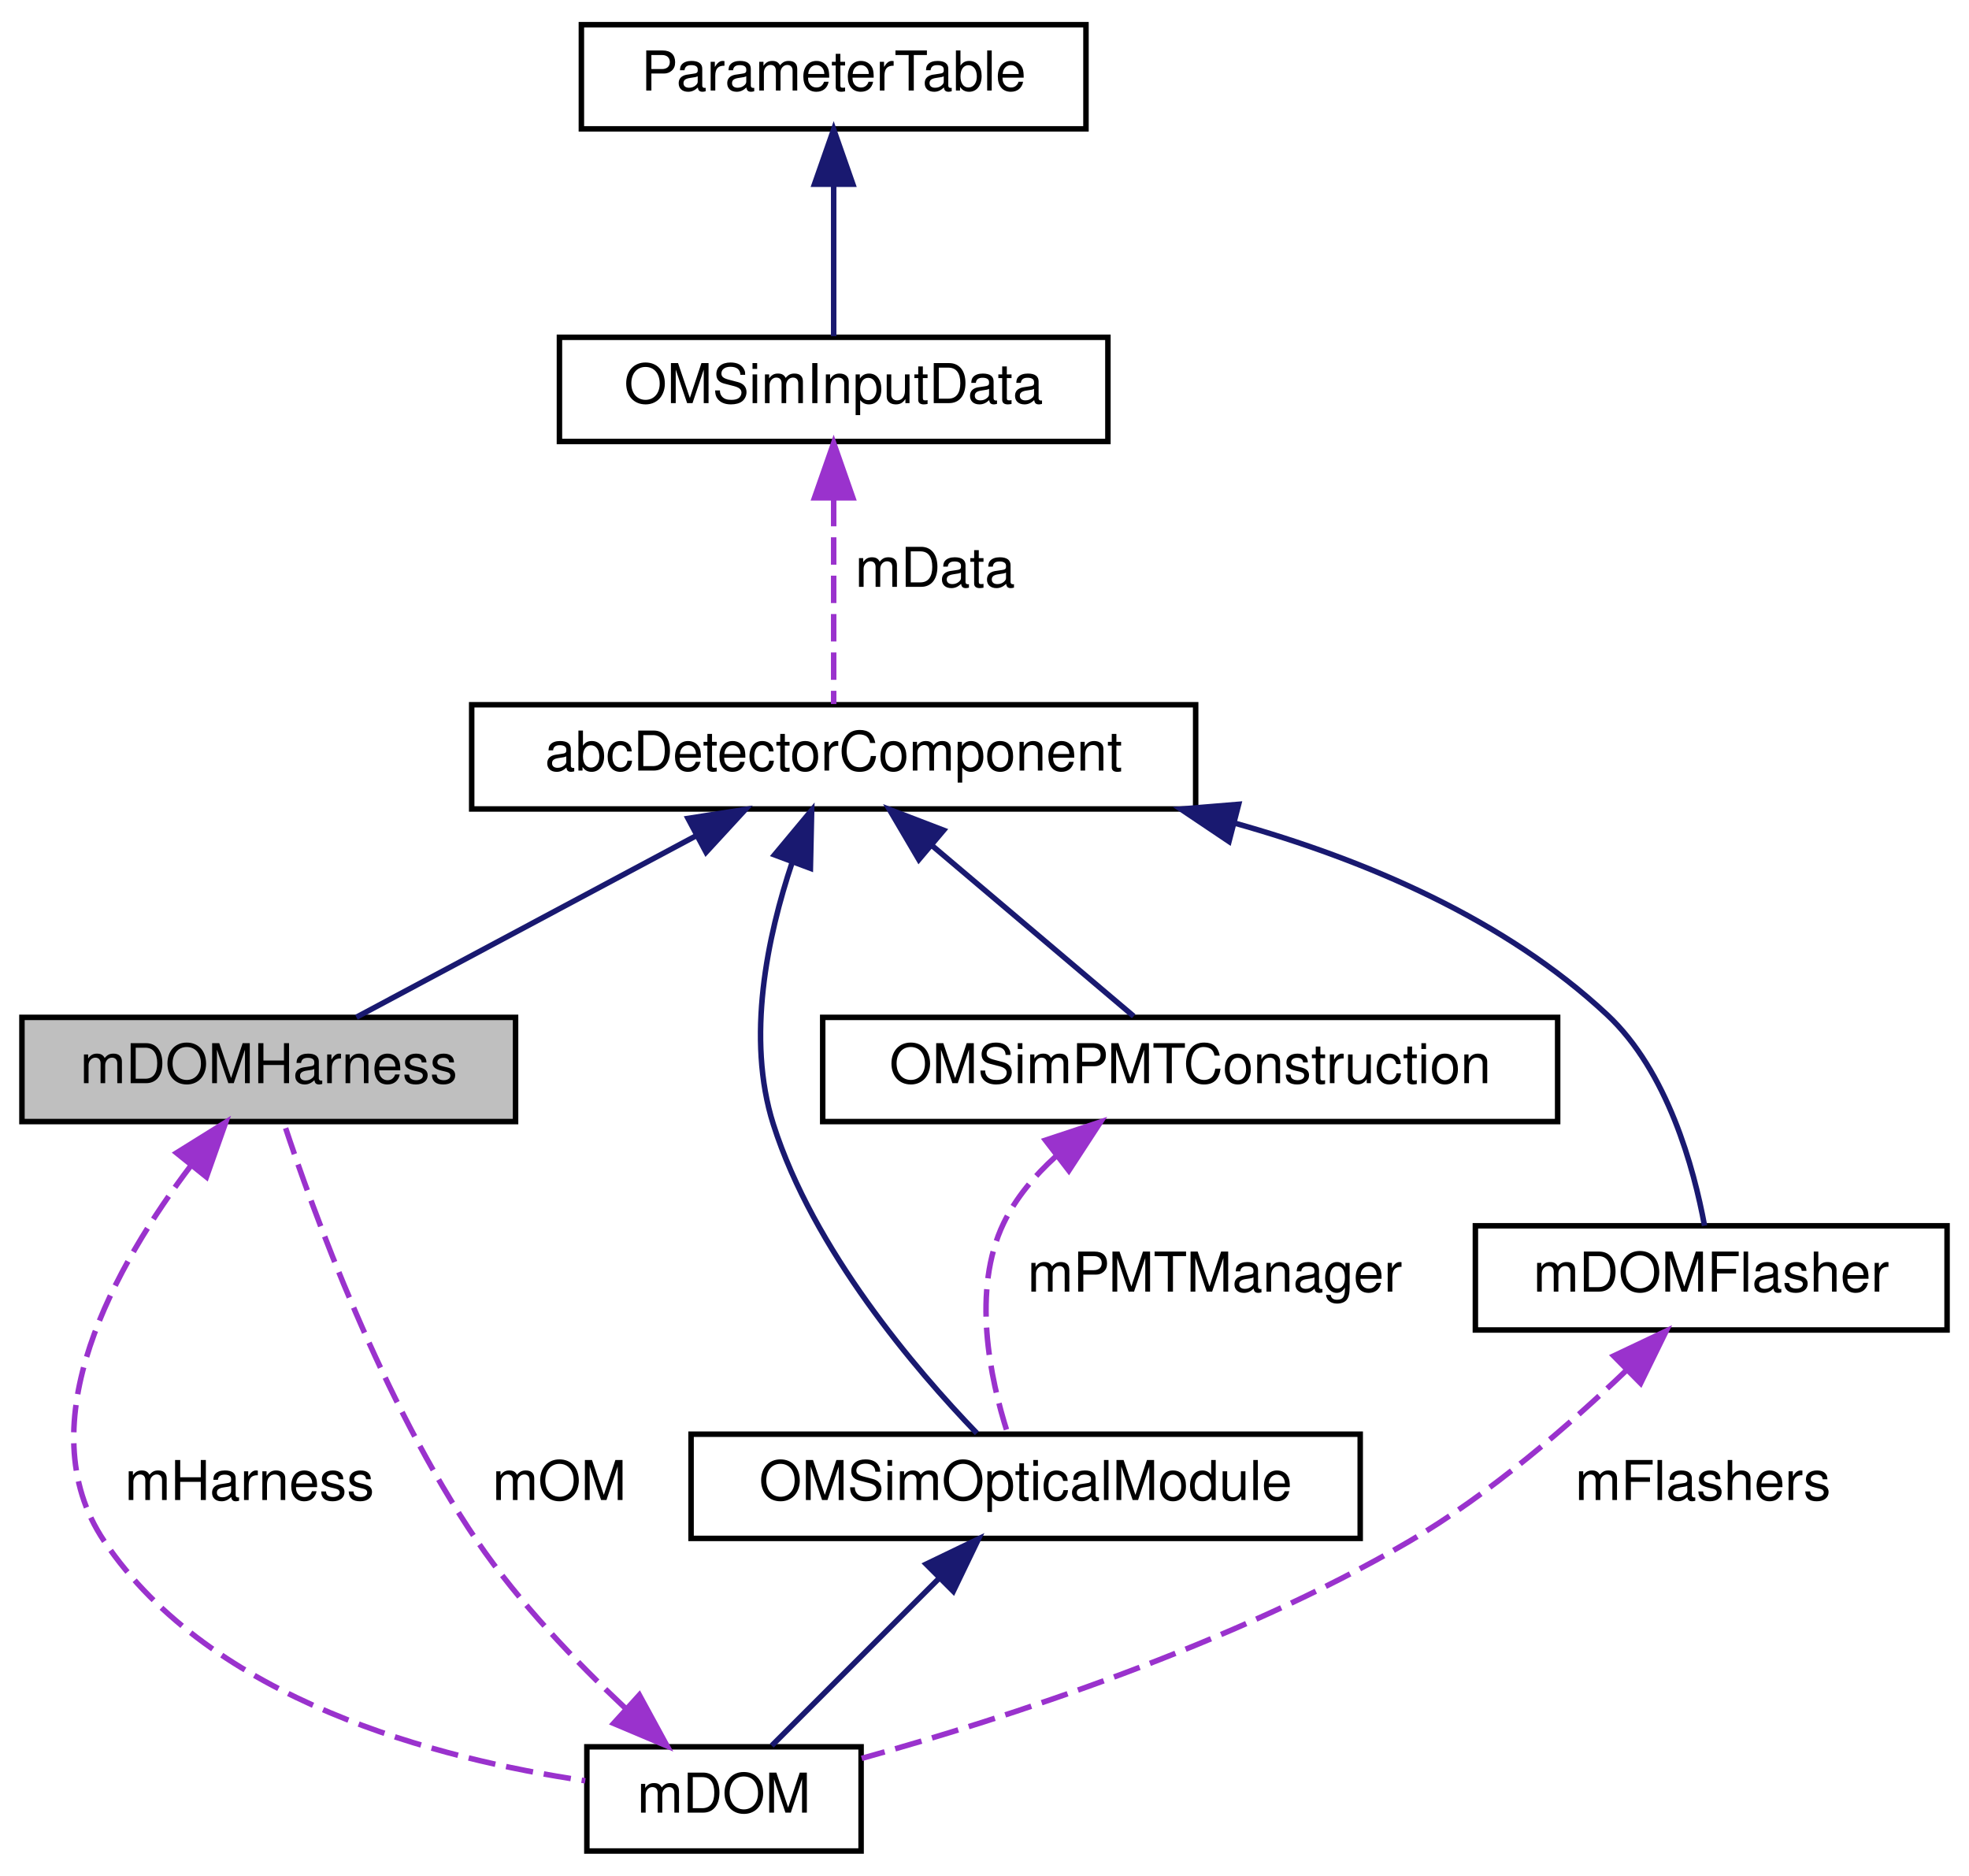
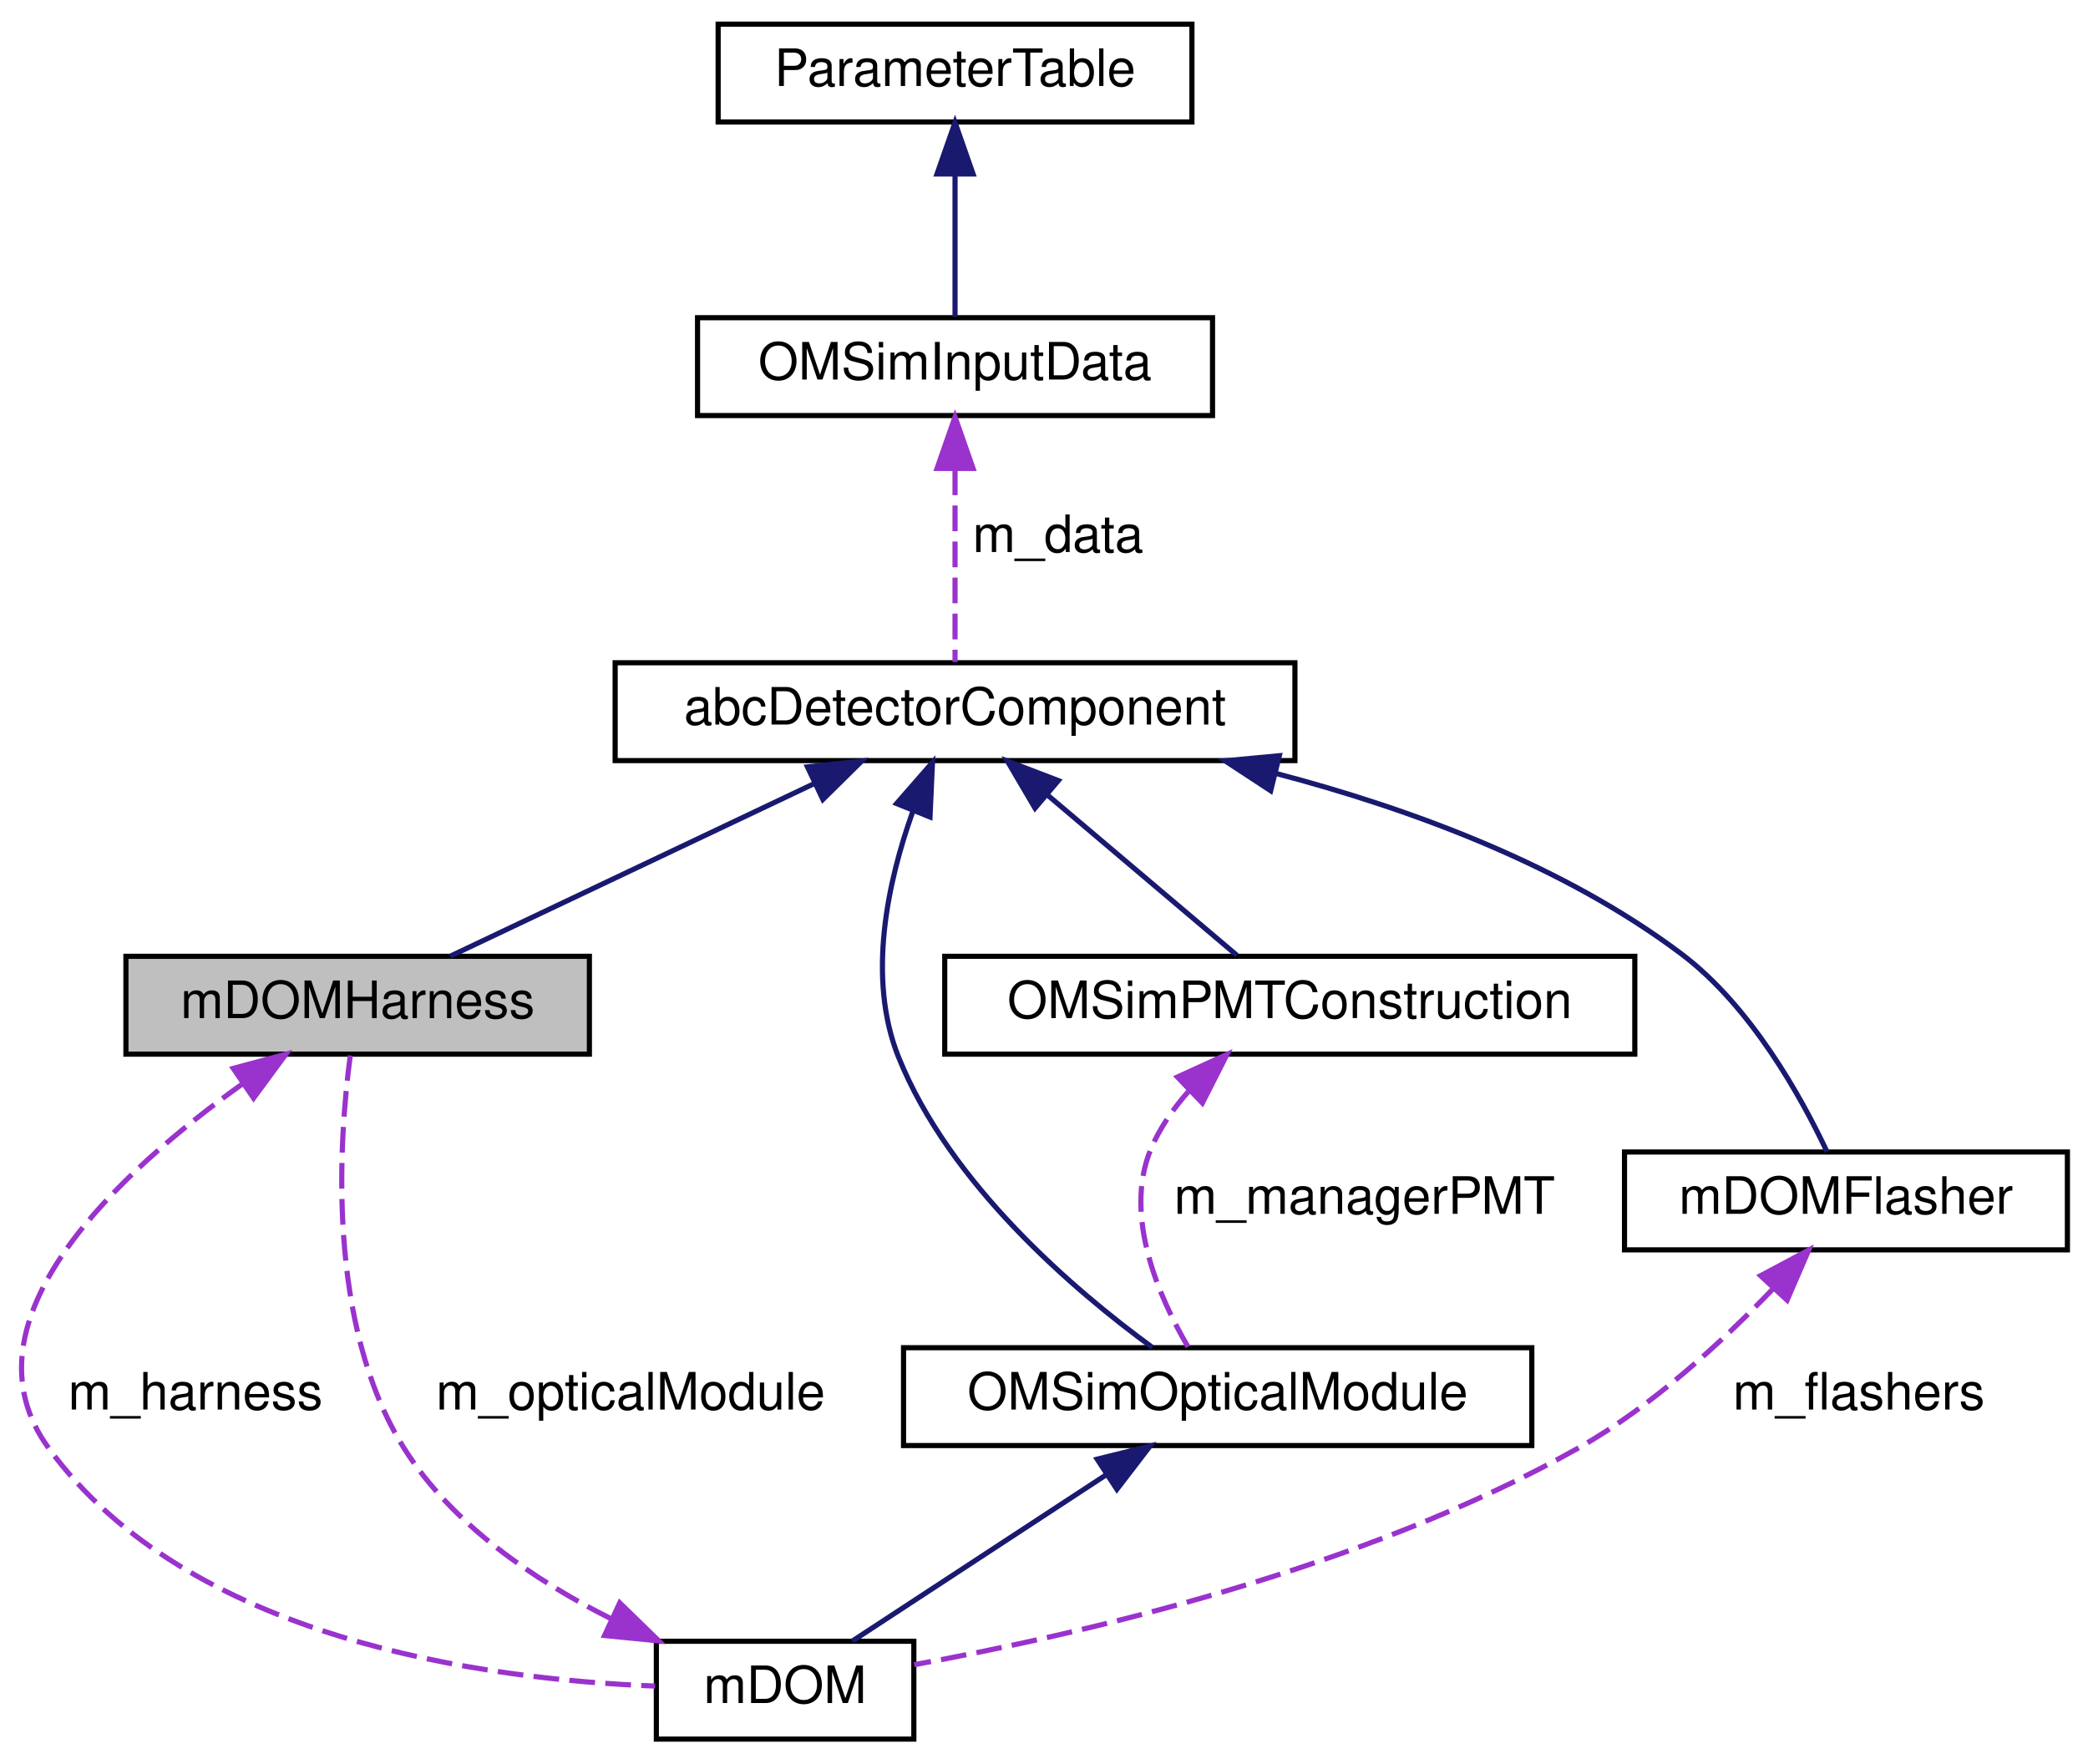
- <svg xmlns="http://www.w3.org/2000/svg" xmlns:xlink="http://www.w3.org/1999/xlink" width="359pt" height="342pt" viewBox="0.00 0.00 359.00 342.00">
+ <svg xmlns="http://www.w3.org/2000/svg" xmlns:xlink="http://www.w3.org/1999/xlink" width="405pt" height="342pt" viewBox="0.00 0.00 405.45 342.00">
  <g id="graph0" class="graph" transform="scale(1 1) rotate(0) translate(4 338)">
    <g id="node1" class="node">
      <g id="a_node1">
        <a xlink:title=" ">
-           <polygon fill="#bfbfbf" stroke="black" points="0,-133.5 0,-152.5 90,-152.5 90,-133.5 0,-133.5" />
-           <text text-anchor="middle" x="45" y="-140.5" font-family="Helvetica,sans-Serif" font-size="10.00">mDOMHarness</text>
+           <polygon fill="#bfbfbf" stroke="black" points="20.45,-133.5 20.45,-152.5 110.45,-152.5 110.45,-133.5 20.45,-133.5" />
+           <text text-anchor="middle" x="65.45" y="-140.5" font-family="Helvetica,sans-Serif" font-size="10.00">mDOMHarness</text>
        </a>
      </g>
    </g>
    <g id="node5" class="node">
      <g id="a_node5">
        <a xlink:href="classm_d_o_m.html" target="_top" xlink:title=" ">
-           <polygon fill="none" stroke="black" points="103,-0.5 103,-19.5 153,-19.5 153,-0.5 103,-0.5" />
-           <text text-anchor="middle" x="128" y="-7.5" font-family="Helvetica,sans-Serif" font-size="10.00">mDOM</text>
+           <polygon fill="none" stroke="black" points="123.45,-0.5 123.45,-19.5 173.45,-19.5 173.45,-0.5 123.45,-0.5" />
+           <text text-anchor="middle" x="148.45" y="-7.5" font-family="Helvetica,sans-Serif" font-size="10.00">mDOM</text>
        </a>
      </g>
    </g>
    <g id="edge9" class="edge">
-       <path fill="none" stroke="#9a32cd" stroke-dasharray="5,2" d="M30.86,-125.54C17.22,-107.54 0.59,-78.43 15,-57 34.51,-28 75.81,-17.27 102.71,-13.31" />
-       <polygon fill="#9a32cd" stroke="#9a32cd" points="28.18,-127.79 37.17,-133.39 33.64,-123.4 28.18,-127.79" />
-       <text text-anchor="middle" x="41.5" y="-64.5" font-family="Helvetica,sans-Serif" font-size="10.00"> mHarness</text>
+       <path fill="none" stroke="#9a32cd" stroke-dasharray="5,2" d="M43.24,-127.84C19.47,-110.89 -12.55,-81.7 5.45,-57 32.49,-19.91 89.94,-12.07 123.21,-10.8" />
+       <polygon fill="#9a32cd" stroke="#9a32cd" points="41.29,-130.74 51.52,-133.49 45.24,-124.96 41.29,-130.74" />
+       <text text-anchor="middle" x="33.95" y="-64.5" font-family="Helvetica,sans-Serif" font-size="10.00"> m_harness</text>
    </g>
    <g id="node2" class="node">
      <g id="a_node2">
        <a xlink:href="classabc_detector_component.html" target="_top" xlink:title="Abstract base class used for constructing detector components.">
-           <polygon fill="none" stroke="black" points="82,-190.5 82,-209.5 214,-209.5 214,-190.5 82,-190.5" />
-           <text text-anchor="middle" x="148" y="-197.5" font-family="Helvetica,sans-Serif" font-size="10.00">abcDetectorComponent</text>
+           <polygon fill="none" stroke="black" points="115.45,-190.5 115.45,-209.5 247.45,-209.5 247.45,-190.5 115.45,-190.5" />
+           <text text-anchor="middle" x="181.45" y="-197.5" font-family="Helvetica,sans-Serif" font-size="10.00">abcDetectorComponent</text>
        </a>
      </g>
    </g>
    <g id="edge1" class="edge">
-       <path fill="none" stroke="midnightblue" d="M123.05,-185.68C103.74,-175.36 77.57,-161.39 60.98,-152.53" />
-       <polygon fill="midnightblue" stroke="midnightblue" points="121.44,-188.78 131.91,-190.41 124.73,-182.61 121.44,-188.78" />
+       <path fill="none" stroke="midnightblue" d="M154.24,-186.1C132.41,-175.75 102.39,-161.51 83.45,-152.53" />
+       <polygon fill="midnightblue" stroke="midnightblue" points="152.79,-189.28 163.33,-190.41 155.79,-182.96 152.79,-189.28" />
    </g>
    <g id="node6" class="node">
      <g id="a_node6">
        <a xlink:href="class_o_m_sim_optical_module.html" target="_top" xlink:title="Base class for OMs works as interface.">
-           <polygon fill="none" stroke="black" points="122,-57.5 122,-76.5 244,-76.5 244,-57.5 122,-57.5" />
-           <text text-anchor="middle" x="183" y="-64.5" font-family="Helvetica,sans-Serif" font-size="10.00">OMSimOpticalModule</text>
+           <polygon fill="none" stroke="black" points="171.45,-57.5 171.45,-76.5 293.45,-76.5 293.45,-57.5 171.45,-57.5" />
+           <text text-anchor="middle" x="232.45" y="-64.5" font-family="Helvetica,sans-Serif" font-size="10.00">OMSimOpticalModule</text>
        </a>
      </g>
    </g>
    <g id="edge6" class="edge">
-       <path fill="none" stroke="midnightblue" d="M140.43,-180.75C135.93,-167.31 132,-148.72 137,-133 144.29,-110.08 162.92,-88.29 174.11,-76.68" />
-       <polygon fill="midnightblue" stroke="midnightblue" points="137.21,-182.13 143.99,-190.27 143.76,-179.68 137.21,-182.13" />
+       <path fill="none" stroke="midnightblue" d="M173.21,-180.51C168.38,-166.95 164.32,-148.32 170.45,-133 180.37,-108.24 204.7,-87.56 219.77,-76.55" />
+       <polygon fill="midnightblue" stroke="midnightblue" points="170.1,-182.16 177.07,-190.14 176.59,-179.55 170.1,-182.16" />
    </g>
    <g id="node7" class="node">
      <g id="a_node7">
        <a xlink:href="class_o_m_sim_p_m_t_construction.html" target="_top" xlink:title=" ">
-           <polygon fill="none" stroke="black" points="146,-133.5 146,-152.5 280,-152.5 280,-133.5 146,-133.5" />
-           <text text-anchor="middle" x="213" y="-140.5" font-family="Helvetica,sans-Serif" font-size="10.00">OMSimPMTConstruction</text>
+           <polygon fill="none" stroke="black" points="179.45,-133.5 179.45,-152.5 313.45,-152.5 313.45,-133.5 179.45,-133.5" />
+           <text text-anchor="middle" x="246.45" y="-140.5" font-family="Helvetica,sans-Serif" font-size="10.00">OMSimPMTConstruction</text>
        </a>
      </g>
    </g>
    <g id="edge8" class="edge">
-       <path fill="none" stroke="midnightblue" d="M166.07,-183.71C177.88,-173.72 192.88,-161.02 202.7,-152.71" />
-       <polygon fill="midnightblue" stroke="midnightblue" points="163.53,-181.27 158.16,-190.41 168.05,-186.62 163.53,-181.27" />
+       <path fill="none" stroke="midnightblue" d="M199.53,-183.71C211.34,-173.72 226.34,-161.02 236.16,-152.71" />
+       <polygon fill="midnightblue" stroke="midnightblue" points="196.98,-181.27 191.61,-190.41 201.51,-186.62 196.98,-181.27" />
    </g>
    <g id="node8" class="node">
      <g id="a_node8">
        <a xlink:href="classm_d_o_m_flasher.html" target="_top" xlink:title="The mDOMFlasher class represents the 10 flashers in an mDOM optical module.">
-           <polygon fill="none" stroke="black" points="265,-95.5 265,-114.5 351,-114.5 351,-95.5 265,-95.5" />
-           <text text-anchor="middle" x="308" y="-102.5" font-family="Helvetica,sans-Serif" font-size="10.00">mDOMFlasher</text>
+           <polygon fill="none" stroke="black" points="311.45,-95.5 311.45,-114.5 397.45,-114.5 397.45,-95.5 311.45,-95.5" />
+           <text text-anchor="middle" x="354.45" y="-102.5" font-family="Helvetica,sans-Serif" font-size="10.00">mDOMFlasher</text>
        </a>
      </g>
    </g>
    <g id="edge11" class="edge">
-       <path fill="none" stroke="midnightblue" d="M221.11,-187.92C245.12,-181.19 270.39,-170.37 289,-153 300.07,-142.67 304.84,-125 306.78,-114.52" />
-       <polygon fill="midnightblue" stroke="midnightblue" points="220.08,-184.57 211.28,-190.48 221.84,-191.35 220.08,-184.57" />
+       <path fill="none" stroke="midnightblue" d="M243.72,-188.02C269.91,-181.15 299.54,-170.21 322.45,-153 336.03,-142.8 345.81,-125.09 350.76,-114.57" />
+       <polygon fill="midnightblue" stroke="midnightblue" points="242.74,-184.65 233.88,-190.46 244.42,-191.45 242.74,-184.65" />
    </g>
    <g id="node3" class="node">
      <g id="a_node3">
        <a xlink:href="class_o_m_sim_input_data.html" target="_top" xlink:title="Manages the input data, including parsing and storing material properties.">
-           <polygon fill="none" stroke="black" points="98,-257.5 98,-276.5 198,-276.5 198,-257.5 98,-257.5" />
-           <text text-anchor="middle" x="148" y="-264.5" font-family="Helvetica,sans-Serif" font-size="10.00">OMSimInputData</text>
+           <polygon fill="none" stroke="black" points="131.45,-257.5 131.45,-276.5 231.45,-276.5 231.45,-257.5 131.45,-257.5" />
+           <text text-anchor="middle" x="181.45" y="-264.5" font-family="Helvetica,sans-Serif" font-size="10.00">OMSimInputData</text>
        </a>
      </g>
    </g>
    <g id="edge2" class="edge">
-       <path fill="none" stroke="#9a32cd" stroke-dasharray="5,2" d="M148,-247.04C148,-234.67 148,-219.12 148,-209.63" />
-       <polygon fill="#9a32cd" stroke="#9a32cd" points="144.5,-247.23 148,-257.23 151.5,-247.23 144.5,-247.23" />
-       <text text-anchor="middle" x="166.5" y="-231" font-family="Helvetica,sans-Serif" font-size="10.00"> mData</text>
+       <path fill="none" stroke="#9a32cd" stroke-dasharray="5,2" d="M181.45,-247.04C181.45,-234.67 181.45,-219.12 181.45,-209.63" />
+       <polygon fill="#9a32cd" stroke="#9a32cd" points="177.95,-247.23 181.45,-257.23 184.95,-247.23 177.95,-247.23" />
+       <text text-anchor="middle" x="201.45" y="-231" font-family="Helvetica,sans-Serif" font-size="10.00"> m_data</text>
    </g>
    <g id="node4" class="node">
      <g id="a_node4">
        <a xlink:href="class_parameter_table.html" target="_top" xlink:title="A utility class for managing JSON-based data tables.">
-           <polygon fill="none" stroke="black" points="102,-314.5 102,-333.5 194,-333.5 194,-314.5 102,-314.5" />
-           <text text-anchor="middle" x="148" y="-321.5" font-family="Helvetica,sans-Serif" font-size="10.00">ParameterTable</text>
+           <polygon fill="none" stroke="black" points="135.45,-314.5 135.45,-333.5 227.45,-333.5 227.45,-314.5 135.45,-314.5" />
+           <text text-anchor="middle" x="181.45" y="-321.5" font-family="Helvetica,sans-Serif" font-size="10.00">ParameterTable</text>
        </a>
      </g>
    </g>
    <g id="edge3" class="edge">
-       <path fill="none" stroke="midnightblue" d="M148,-304.12C148,-294.82 148,-284.06 148,-276.71" />
-       <polygon fill="midnightblue" stroke="midnightblue" points="144.5,-304.41 148,-314.41 151.5,-304.41 144.5,-304.41" />
+       <path fill="none" stroke="midnightblue" d="M181.45,-304.12C181.45,-294.82 181.45,-284.06 181.45,-276.71" />
+       <polygon fill="midnightblue" stroke="midnightblue" points="177.95,-304.41 181.45,-314.41 184.95,-304.41 177.95,-304.41" />
    </g>
    <g id="edge4" class="edge">
-       <path fill="none" stroke="#9a32cd" stroke-dasharray="5,2" d="M109.99,-26.57C101.07,-34.94 90.6,-45.83 83,-57 65.63,-82.53 53.03,-117.28 47.75,-133.28" />
-       <polygon fill="#9a32cd" stroke="#9a32cd" points="112.57,-28.95 117.63,-19.65 107.87,-23.77 112.57,-28.95" />
-       <text text-anchor="middle" x="98" y="-64.5" font-family="Helvetica,sans-Serif" font-size="10.00"> mOM</text>
+       <path fill="none" stroke="#9a32cd" stroke-dasharray="5,2" d="M114.5,-23.95C99.75,-31.36 83.75,-42.18 74.45,-57 59.32,-81.14 61.82,-116.88 64.02,-133.24" />
+       <polygon fill="#9a32cd" stroke="#9a32cd" points="116.34,-26.96 123.93,-19.57 113.39,-20.61 116.34,-26.96" />
+       <text text-anchor="middle" x="118.45" y="-64.5" font-family="Helvetica,sans-Serif" font-size="10.00"> m_opticalModule</text>
    </g>
    <g id="edge5" class="edge">
-       <path fill="none" stroke="midnightblue" d="M167.12,-50.12C157.22,-40.22 144.86,-27.86 136.71,-19.71" />
-       <polygon fill="midnightblue" stroke="midnightblue" points="164.86,-52.81 174.41,-57.41 169.81,-47.86 164.86,-52.81" />
+       <path fill="none" stroke="midnightblue" d="M210.8,-51.82C195.2,-41.61 174.64,-28.15 161.49,-19.53" />
+       <polygon fill="midnightblue" stroke="midnightblue" points="209.05,-54.86 219.33,-57.41 212.88,-49 209.05,-54.86" />
    </g>
    <g id="edge7" class="edge">
-       <path fill="none" stroke="#9a32cd" stroke-dasharray="5,2" d="M188.47,-127.12C184.64,-123.65 181.22,-119.59 179,-115 173.09,-102.76 176.53,-86.63 179.67,-76.8" />
-       <polygon fill="#9a32cd" stroke="#9a32cd" points="186.61,-130.11 196.67,-133.44 190.88,-124.56 186.61,-130.11" />
-       <text text-anchor="middle" x="217.5" y="-102.5" font-family="Helvetica,sans-Serif" font-size="10.00"> mPMTManager</text>
+       <path fill="none" stroke="#9a32cd" stroke-dasharray="5,2" d="M226.88,-126.37C223.85,-122.97 221.17,-119.13 219.45,-115 214.08,-102.02 221.14,-86.11 226.77,-76.53" />
+       <polygon fill="#9a32cd" stroke="#9a32cd" points="224.63,-129.06 234.27,-133.46 229.48,-124.01 224.63,-129.06" />
+       <text text-anchor="middle" x="260.95" y="-102.5" font-family="Helvetica,sans-Serif" font-size="10.00"> m_managerPMT</text>
    </g>
    <g id="edge10" class="edge">
-       <path fill="none" stroke="#9a32cd" stroke-dasharray="5,2" d="M292.67,-88.27C282.23,-78.26 267.68,-65.6 253,-57 220.68,-38.07 179.21,-24.67 153.11,-17.39" />
-       <polygon fill="#9a32cd" stroke="#9a32cd" points="290.21,-90.77 299.79,-95.31 295.13,-85.79 290.21,-90.77" />
-       <text text-anchor="middle" x="306.5" y="-64.5" font-family="Helvetica,sans-Serif" font-size="10.00"> mFlashers</text>
+       <path fill="none" stroke="#9a32cd" stroke-dasharray="5,2" d="M340.34,-87.99C330.59,-77.82 316.85,-65.1 302.45,-57 260.51,-33.39 205.17,-20.71 173.53,-14.95" />
+       <polygon fill="#9a32cd" stroke="#9a32cd" points="337.87,-90.48 347.22,-95.46 343.02,-85.73 337.87,-90.48" />
+       <text text-anchor="middle" x="356.95" y="-64.5" font-family="Helvetica,sans-Serif" font-size="10.00"> m_flashers</text>
    </g>
  </g>
</svg>
